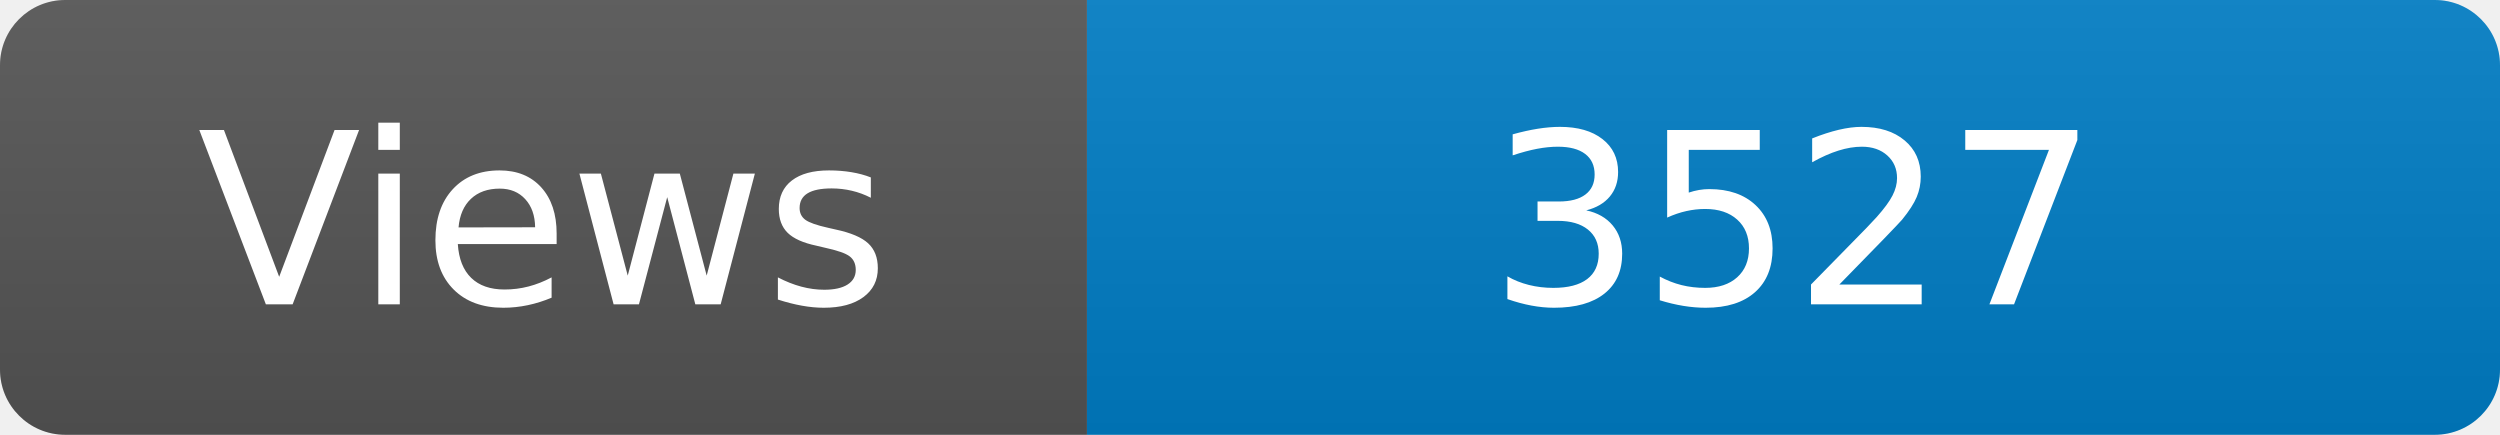
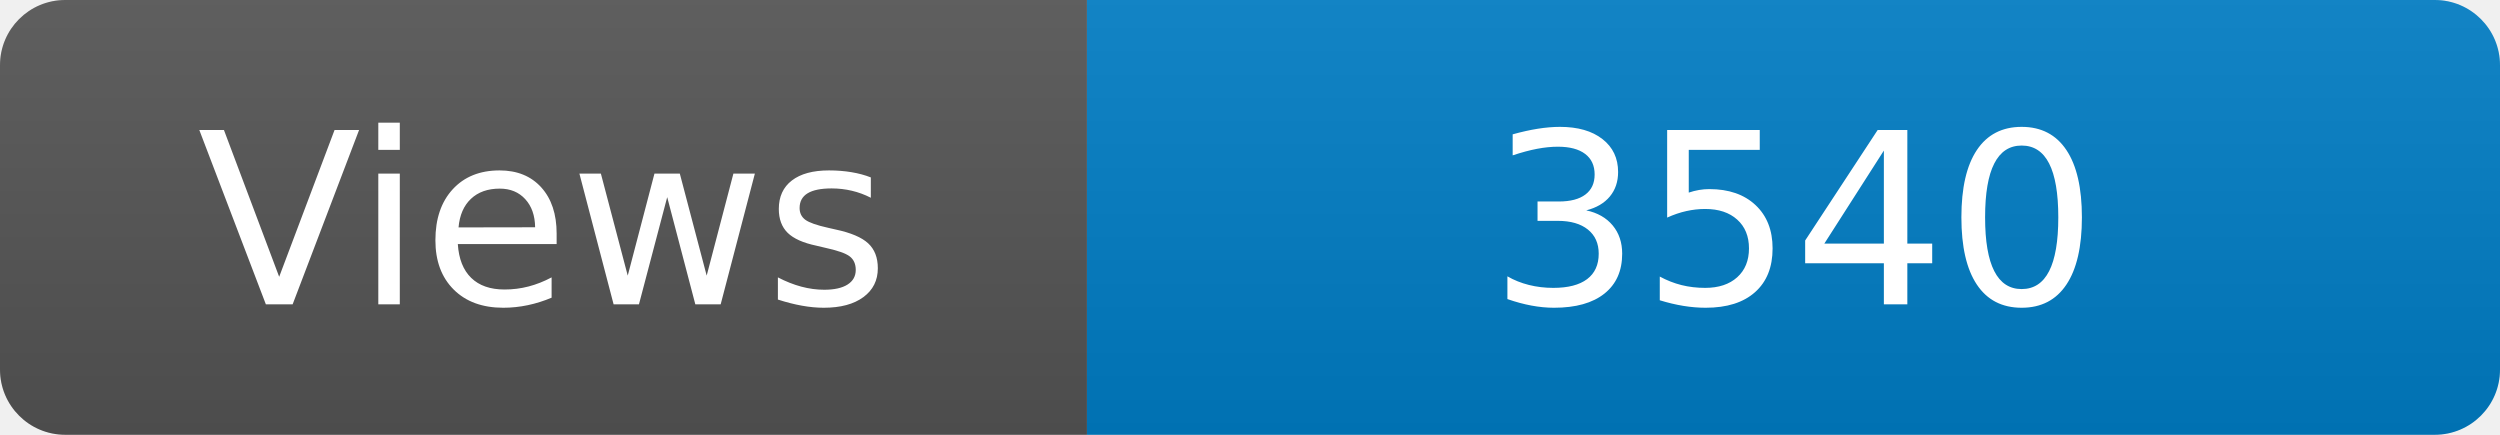
<svg xmlns="http://www.w3.org/2000/svg" width="115" height="20" role="img" aria-label="Maintained?: yes">
  <linearGradient id="s" x2="0" y2="100%">
    <stop offset="0" stop-color="#bbb" stop-opacity=".1" />
    <stop offset="1" stop-opacity=".1" />
  </linearGradient>
  <clipPath id="r">
    <rect width="115" height="20" rx="3" fill="#fff" />
  </clipPath>
  <g clip-path="url(#r)">
    <rect width="50" height="20" fill="#555" />
    <rect x="50" width="160" height="20" fill="#007ec6" />
    <rect width="115" height="20" fill="url(#s)" />
  </g>
  <g fill="#fff" text-anchor="middle" font-family="Verdana,Geneva,DejaVu Sans,sans-serif" font-size="110">
    <text x="250" y="140" transform="scale(.1)" fill="#fff">Views</text>
-     <text x="825" y="140" transform="scale(.1)" fill="#fff">3527</text>
+     <text x="825" y="140" transform="scale(.1)" fill="#fff">3540</text>
  </g>
</svg>
